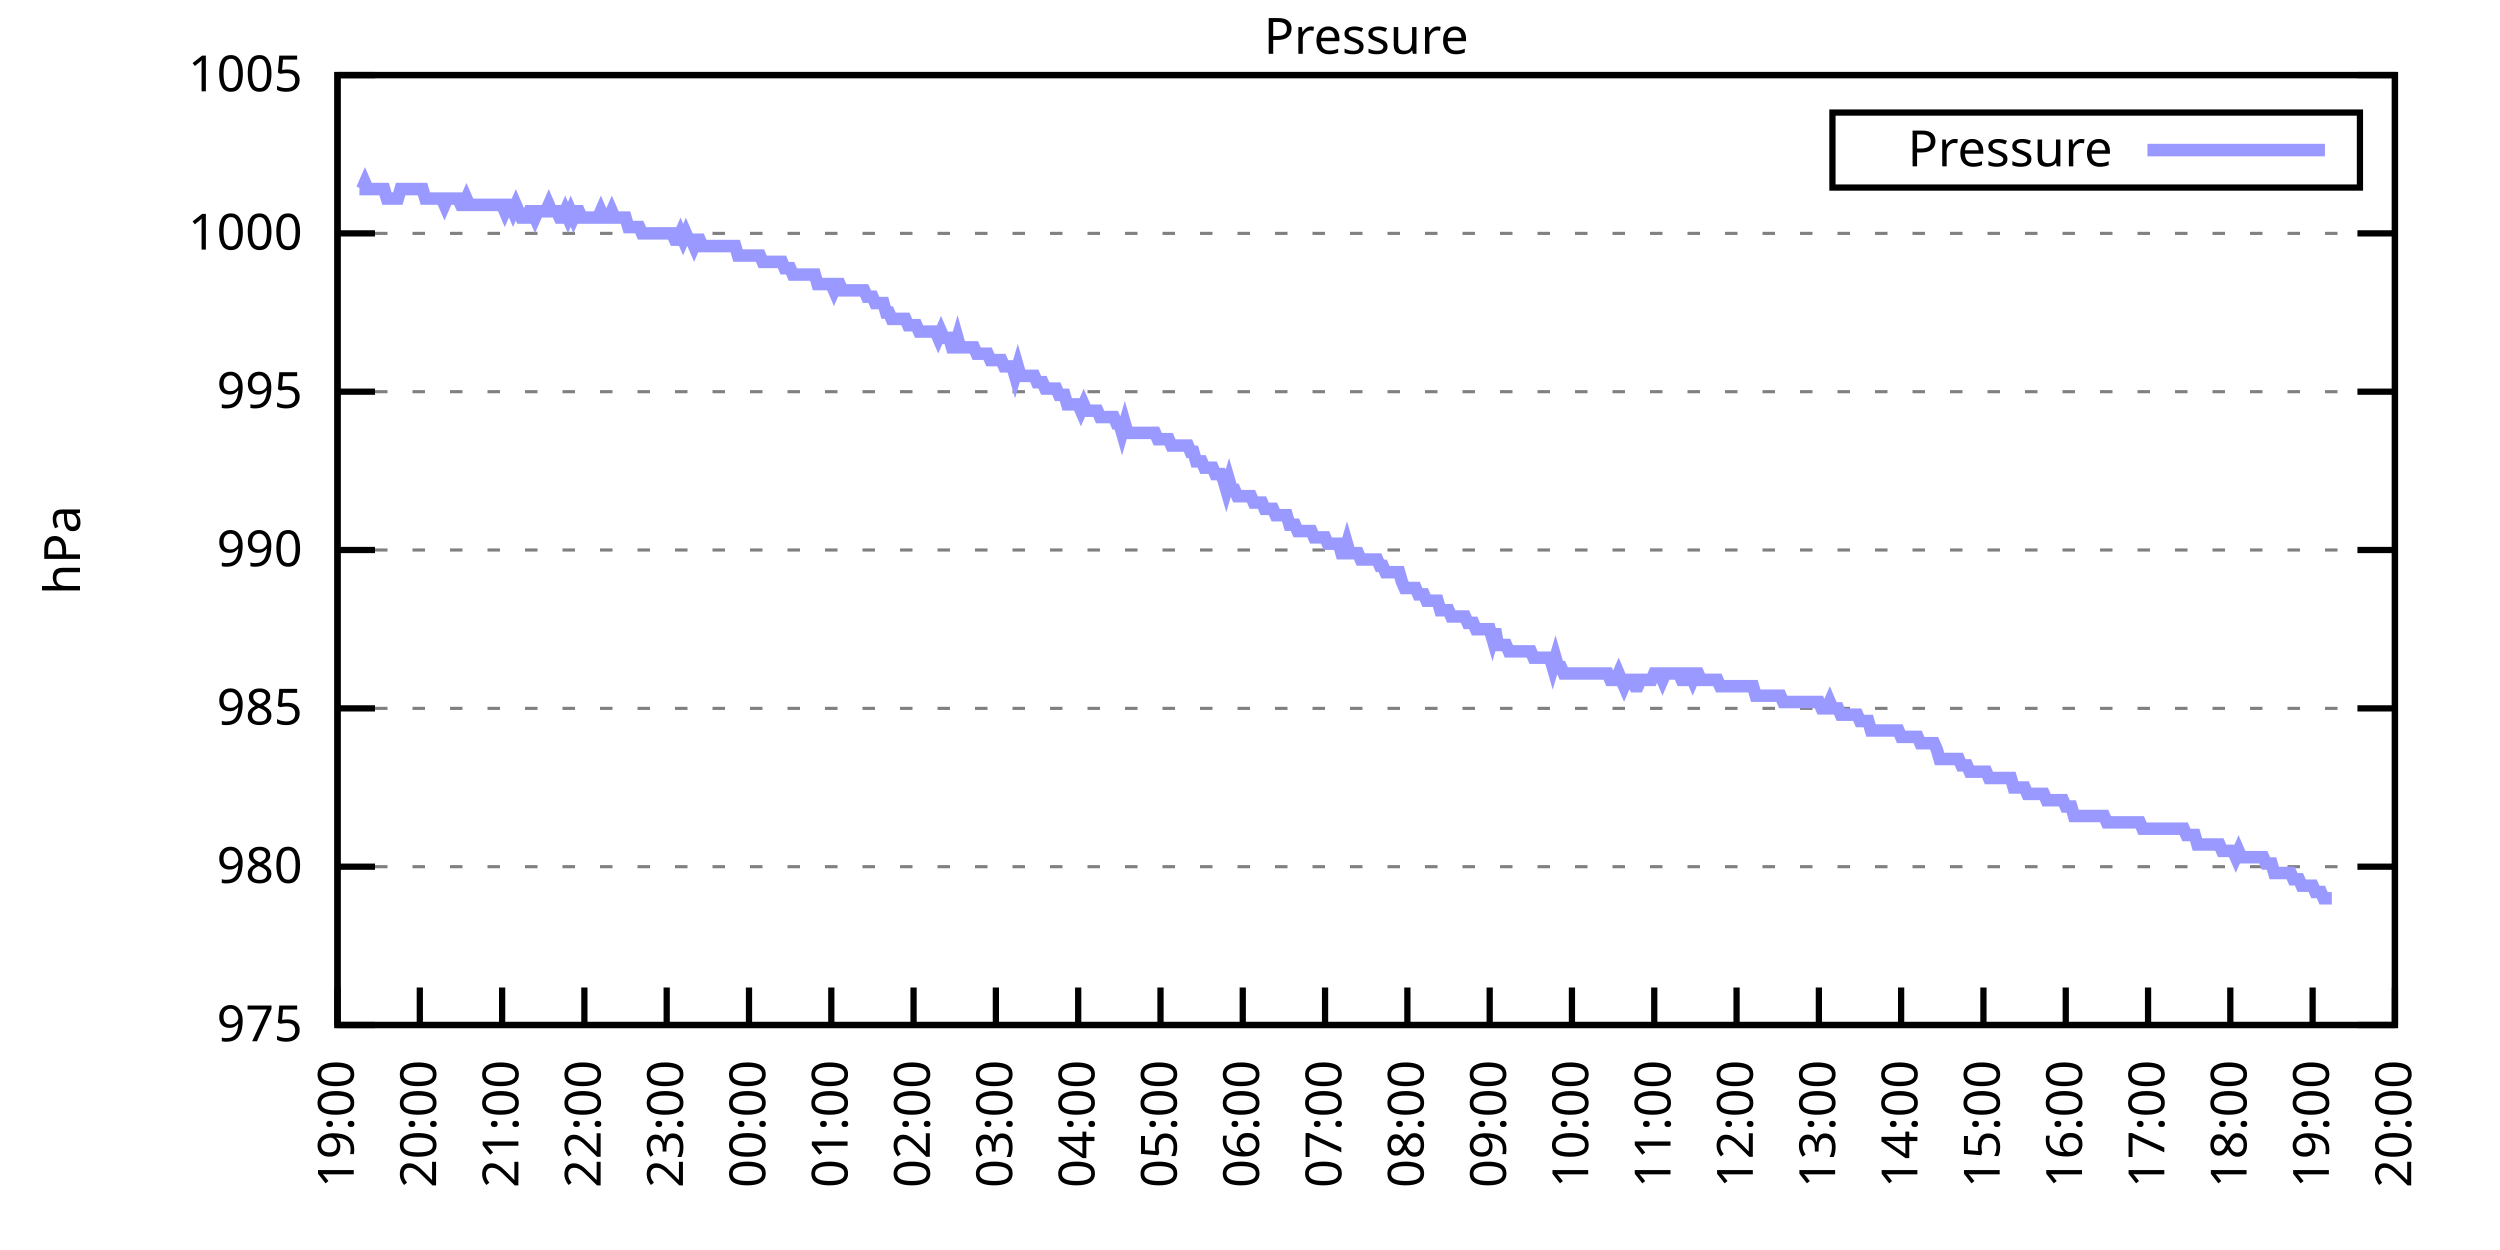
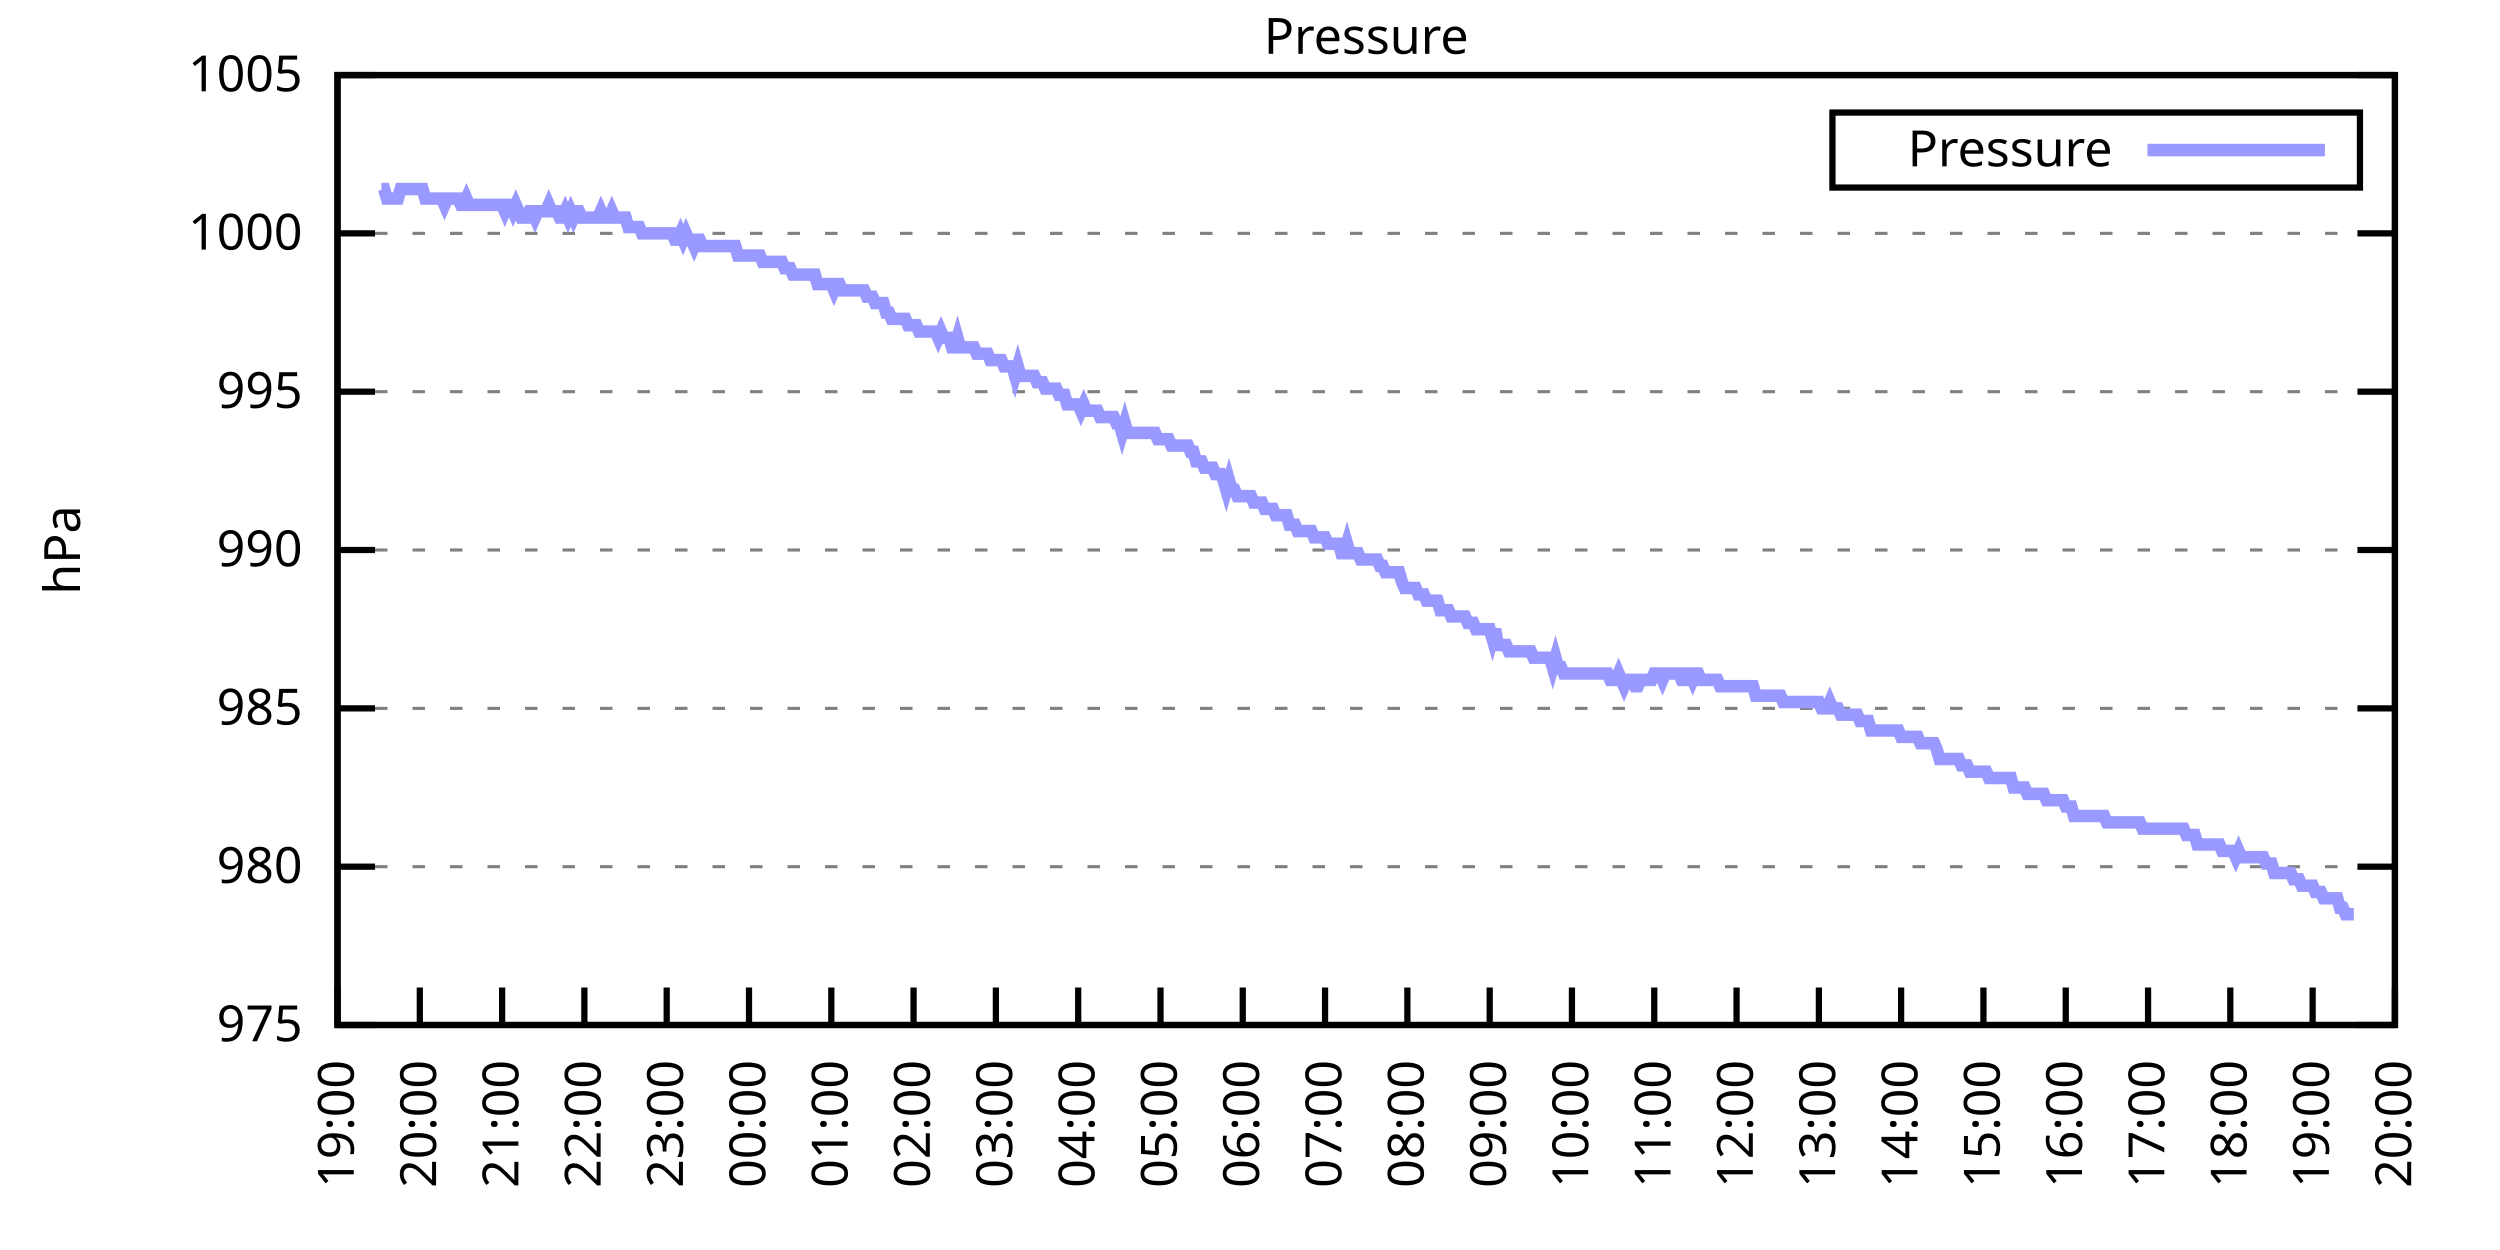
<svg xmlns="http://www.w3.org/2000/svg" xmlns:xlink="http://www.w3.org/1999/xlink" width="400" height="200" viewBox="0 0 400 200">
  <g id="gnuplot_canvas">
    <rect x="0" y="0" width="400" height="200" fill="none" />
    <defs>
      <circle id="gpDot" r="0.5" stroke-width="0.5" stroke="currentColor" />
      <path id="gpPt0" stroke-width="0.333" stroke="currentColor" d="M-1,0 h2 M0,-1 v2" />
      <path id="gpPt1" stroke-width="0.333" stroke="currentColor" d="M-1,-1 L1,1 M1,-1 L-1,1" />
      <path id="gpPt2" stroke-width="0.333" stroke="currentColor" d="M-1,0 L1,0 M0,-1 L0,1 M-1,-1 L1,1 M-1,1 L1,-1" />
      <rect id="gpPt3" stroke-width="0.333" stroke="currentColor" x="-1" y="-1" width="2" height="2" />
      <rect id="gpPt4" stroke-width="0.333" stroke="currentColor" fill="currentColor" x="-1" y="-1" width="2" height="2" />
      <circle id="gpPt5" stroke-width="0.333" stroke="currentColor" cx="0" cy="0" r="1" />
      <use xlink:href="#gpPt5" id="gpPt6" fill="currentColor" stroke="none" />
      <path id="gpPt7" stroke-width="0.333" stroke="currentColor" d="M0,-1.33 L-1.33,0.67 L1.33,0.67 z" />
      <use xlink:href="#gpPt7" id="gpPt8" fill="currentColor" stroke="none" />
      <use xlink:href="#gpPt7" id="gpPt9" stroke="currentColor" transform="rotate(180)" />
      <use xlink:href="#gpPt9" id="gpPt10" fill="currentColor" stroke="none" />
      <use xlink:href="#gpPt3" id="gpPt11" stroke="currentColor" transform="rotate(45)" />
      <use xlink:href="#gpPt11" id="gpPt12" fill="currentColor" stroke="none" />
      <path id="gpPt13" stroke-width="0.333" stroke="currentColor" d="M0,1.330 L1.265,0.411 L0.782,-1.067 L-0.782,-1.076 L-1.265,0.411 z" />
      <use xlink:href="#gpPt13" id="gpPt14" fill="currentColor" stroke="none" />
      <filter id="textbox" filterUnits="objectBoundingBox" x="0" y="0" height="1" width="1">
        <feFlood flood-color="white" flood-opacity="1" result="bgnd" />
        <feComposite in="SourceGraphic" in2="bgnd" operator="atop" />
      </filter>
      <filter id="greybox" filterUnits="objectBoundingBox" x="0" y="0" height="1" width="1">
        <feFlood flood-color="lightgrey" flood-opacity="1" result="grey" />
        <feComposite in="SourceGraphic" in2="grey" operator="atop" />
      </filter>
    </defs>
    <g fill="none" color="white" stroke="currentColor" stroke-width="1.00" stroke-linecap="butt" stroke-linejoin="miter">
</g>
    <g fill="none" color="black" stroke="currentColor" stroke-width="1.00" stroke-linecap="butt" stroke-linejoin="miter">
      <g stroke="none" shape-rendering="crispEdges">
        <polygon fill="rgb(255, 255, 255)" points="54.00,164.00 383.18,164.00 383.18,12.02 54.00,12.02 " />
      </g>
    </g>
    <g fill="none" color="black" stroke="currentColor" stroke-width="1.00" stroke-linecap="butt" stroke-linejoin="miter">
</g>
    <g fill="none" color="black" stroke="black" stroke-width="0.50" stroke-linecap="butt" stroke-linejoin="miter">
</g>
    <g fill="none" color="gray" stroke="currentColor" stroke-width="0.50" stroke-linecap="butt" stroke-linejoin="miter">
      <path stroke="gray" stroke-dasharray="2,4" class="gridline" d="M54.00,164.00 L383.19,164.00  " />
    </g>
    <g fill="none" color="gray" stroke="gray" stroke-width="1.00" stroke-linecap="butt" stroke-linejoin="miter">
</g>
    <g fill="none" color="black" stroke="currentColor" stroke-width="1.00" stroke-linecap="butt" stroke-linejoin="miter">
      <path stroke="black" d="M54.00,164.00 L60.00,164.00 M383.19,164.00 L377.19,164.00  " />
      <g transform="translate(48.40,166.60)" stroke="none" fill="black" font-family="Sans" font-size="8.00" text-anchor="end">
        <text>
          <tspan font-family="Sans"> 975</tspan>
        </text>
      </g>
    </g>
    <g fill="none" color="black" stroke="currentColor" stroke-width="1.00" stroke-linecap="butt" stroke-linejoin="miter">
</g>
    <g fill="none" color="black" stroke="black" stroke-width="0.50" stroke-linecap="butt" stroke-linejoin="miter">
</g>
    <g fill="none" color="gray" stroke="currentColor" stroke-width="0.50" stroke-linecap="butt" stroke-linejoin="miter">
      <path stroke="gray" stroke-dasharray="2,4" class="gridline" d="M54.00,138.67 L383.19,138.67  " />
    </g>
    <g fill="none" color="gray" stroke="gray" stroke-width="1.00" stroke-linecap="butt" stroke-linejoin="miter">
</g>
    <g fill="none" color="black" stroke="currentColor" stroke-width="1.00" stroke-linecap="butt" stroke-linejoin="miter">
      <path stroke="black" d="M54.00,138.67 L60.00,138.67 M383.19,138.67 L377.19,138.67  " />
      <g transform="translate(48.40,141.27)" stroke="none" fill="black" font-family="Sans" font-size="8.00" text-anchor="end">
        <text>
          <tspan font-family="Sans"> 980</tspan>
        </text>
      </g>
    </g>
    <g fill="none" color="black" stroke="currentColor" stroke-width="1.00" stroke-linecap="butt" stroke-linejoin="miter">
</g>
    <g fill="none" color="black" stroke="black" stroke-width="0.50" stroke-linecap="butt" stroke-linejoin="miter">
</g>
    <g fill="none" color="gray" stroke="currentColor" stroke-width="0.50" stroke-linecap="butt" stroke-linejoin="miter">
      <path stroke="gray" stroke-dasharray="2,4" class="gridline" d="M54.00,113.34 L383.19,113.34  " />
    </g>
    <g fill="none" color="gray" stroke="gray" stroke-width="1.00" stroke-linecap="butt" stroke-linejoin="miter">
</g>
    <g fill="none" color="black" stroke="currentColor" stroke-width="1.00" stroke-linecap="butt" stroke-linejoin="miter">
      <path stroke="black" d="M54.00,113.34 L60.00,113.34 M383.19,113.34 L377.19,113.34  " />
      <g transform="translate(48.40,115.94)" stroke="none" fill="black" font-family="Sans" font-size="8.00" text-anchor="end">
        <text>
          <tspan font-family="Sans"> 985</tspan>
        </text>
      </g>
    </g>
    <g fill="none" color="black" stroke="currentColor" stroke-width="1.00" stroke-linecap="butt" stroke-linejoin="miter">
</g>
    <g fill="none" color="black" stroke="black" stroke-width="0.50" stroke-linecap="butt" stroke-linejoin="miter">
</g>
    <g fill="none" color="gray" stroke="currentColor" stroke-width="0.50" stroke-linecap="butt" stroke-linejoin="miter">
      <path stroke="gray" stroke-dasharray="2,4" class="gridline" d="M54.00,88.00 L383.19,88.00  " />
    </g>
    <g fill="none" color="gray" stroke="gray" stroke-width="1.00" stroke-linecap="butt" stroke-linejoin="miter">
</g>
    <g fill="none" color="black" stroke="currentColor" stroke-width="1.00" stroke-linecap="butt" stroke-linejoin="miter">
      <path stroke="black" d="M54.00,88.00 L60.00,88.00 M383.19,88.00 L377.19,88.00  " />
      <g transform="translate(48.40,90.60)" stroke="none" fill="black" font-family="Sans" font-size="8.00" text-anchor="end">
        <text>
          <tspan font-family="Sans"> 990</tspan>
        </text>
      </g>
    </g>
    <g fill="none" color="black" stroke="currentColor" stroke-width="1.00" stroke-linecap="butt" stroke-linejoin="miter">
</g>
    <g fill="none" color="black" stroke="black" stroke-width="0.50" stroke-linecap="butt" stroke-linejoin="miter">
</g>
    <g fill="none" color="gray" stroke="currentColor" stroke-width="0.50" stroke-linecap="butt" stroke-linejoin="miter">
      <path stroke="gray" stroke-dasharray="2,4" class="gridline" d="M54.00,62.67 L383.19,62.67  " />
    </g>
    <g fill="none" color="gray" stroke="gray" stroke-width="1.00" stroke-linecap="butt" stroke-linejoin="miter">
</g>
    <g fill="none" color="black" stroke="currentColor" stroke-width="1.00" stroke-linecap="butt" stroke-linejoin="miter">
      <path stroke="black" d="M54.00,62.67 L60.00,62.67 M383.19,62.67 L377.19,62.67  " />
      <g transform="translate(48.40,65.27)" stroke="none" fill="black" font-family="Sans" font-size="8.00" text-anchor="end">
        <text>
          <tspan font-family="Sans"> 995</tspan>
        </text>
      </g>
    </g>
    <g fill="none" color="black" stroke="currentColor" stroke-width="1.00" stroke-linecap="butt" stroke-linejoin="miter">
</g>
    <g fill="none" color="black" stroke="black" stroke-width="0.50" stroke-linecap="butt" stroke-linejoin="miter">
</g>
    <g fill="none" color="gray" stroke="currentColor" stroke-width="0.50" stroke-linecap="butt" stroke-linejoin="miter">
      <path stroke="gray" stroke-dasharray="2,4" class="gridline" d="M54.00,37.34 L383.19,37.34  " />
    </g>
    <g fill="none" color="gray" stroke="gray" stroke-width="1.00" stroke-linecap="butt" stroke-linejoin="miter">
</g>
    <g fill="none" color="black" stroke="currentColor" stroke-width="1.00" stroke-linecap="butt" stroke-linejoin="miter">
      <path stroke="black" d="M54.00,37.34 L60.00,37.34 M383.19,37.34 L377.19,37.34  " />
      <g transform="translate(48.40,39.94)" stroke="none" fill="black" font-family="Sans" font-size="8.00" text-anchor="end">
        <text>
          <tspan font-family="Sans"> 1000</tspan>
        </text>
      </g>
    </g>
    <g fill="none" color="black" stroke="currentColor" stroke-width="1.00" stroke-linecap="butt" stroke-linejoin="miter">
</g>
    <g fill="none" color="black" stroke="black" stroke-width="0.50" stroke-linecap="butt" stroke-linejoin="miter">
</g>
    <g fill="none" color="gray" stroke="currentColor" stroke-width="0.50" stroke-linecap="butt" stroke-linejoin="miter">
      <path stroke="gray" stroke-dasharray="2,4" class="gridline" d="M54.00,12.01 L383.19,12.01  " />
    </g>
    <g fill="none" color="gray" stroke="gray" stroke-width="1.00" stroke-linecap="butt" stroke-linejoin="miter">
</g>
    <g fill="none" color="black" stroke="currentColor" stroke-width="1.00" stroke-linecap="butt" stroke-linejoin="miter">
      <path stroke="black" d="M54.00,12.01 L60.00,12.01 M383.19,12.01 L377.19,12.01  " />
      <g transform="translate(48.40,14.61)" stroke="none" fill="black" font-family="Sans" font-size="8.00" text-anchor="end">
        <text>
          <tspan font-family="Sans"> 1005</tspan>
        </text>
      </g>
    </g>
    <g fill="none" color="black" stroke="currentColor" stroke-width="1.00" stroke-linecap="butt" stroke-linejoin="miter">
      <path stroke="black" d="M54.00,164.00 L54.00,158.00  " />
      <g transform="translate(56.60,169.60) rotate(270.00)" stroke="none" fill="black" font-family="Sans" font-size="8.00" text-anchor="end">
        <text>
          <tspan font-family="Sans">19:00</tspan>
        </text>
      </g>
    </g>
    <g fill="none" color="black" stroke="currentColor" stroke-width="1.00" stroke-linecap="butt" stroke-linejoin="miter">
      <path stroke="black" d="M67.17,164.00 L67.17,158.00  " />
      <g transform="translate(69.77,169.60) rotate(270.00)" stroke="none" fill="black" font-family="Sans" font-size="8.00" text-anchor="end">
        <text>
          <tspan font-family="Sans">20:00</tspan>
        </text>
      </g>
    </g>
    <g fill="none" color="black" stroke="currentColor" stroke-width="1.00" stroke-linecap="butt" stroke-linejoin="miter">
      <path stroke="black" d="M80.34,164.00 L80.34,158.00  " />
      <g transform="translate(82.94,169.60) rotate(270.00)" stroke="none" fill="black" font-family="Sans" font-size="8.00" text-anchor="end">
        <text>
          <tspan font-family="Sans">21:00</tspan>
        </text>
      </g>
    </g>
    <g fill="none" color="black" stroke="currentColor" stroke-width="1.00" stroke-linecap="butt" stroke-linejoin="miter">
      <path stroke="black" d="M93.50,164.00 L93.50,158.00  " />
      <g transform="translate(96.10,169.60) rotate(270.00)" stroke="none" fill="black" font-family="Sans" font-size="8.00" text-anchor="end">
        <text>
          <tspan font-family="Sans">22:00</tspan>
        </text>
      </g>
    </g>
    <g fill="none" color="black" stroke="currentColor" stroke-width="1.00" stroke-linecap="butt" stroke-linejoin="miter">
      <path stroke="black" d="M106.67,164.00 L106.67,158.00  " />
      <g transform="translate(109.27,169.60) rotate(270.00)" stroke="none" fill="black" font-family="Sans" font-size="8.00" text-anchor="end">
        <text>
          <tspan font-family="Sans">23:00</tspan>
        </text>
      </g>
    </g>
    <g fill="none" color="black" stroke="currentColor" stroke-width="1.00" stroke-linecap="butt" stroke-linejoin="miter">
      <path stroke="black" d="M119.84,164.00 L119.84,158.00  " />
      <g transform="translate(122.44,169.60) rotate(270.00)" stroke="none" fill="black" font-family="Sans" font-size="8.00" text-anchor="end">
        <text>
          <tspan font-family="Sans">00:00</tspan>
        </text>
      </g>
    </g>
    <g fill="none" color="black" stroke="currentColor" stroke-width="1.00" stroke-linecap="butt" stroke-linejoin="miter">
      <path stroke="black" d="M133.01,164.00 L133.01,158.00  " />
      <g transform="translate(135.61,169.60) rotate(270.00)" stroke="none" fill="black" font-family="Sans" font-size="8.00" text-anchor="end">
        <text>
          <tspan font-family="Sans">01:00</tspan>
        </text>
      </g>
    </g>
    <g fill="none" color="black" stroke="currentColor" stroke-width="1.00" stroke-linecap="butt" stroke-linejoin="miter">
      <path stroke="black" d="M146.17,164.00 L146.17,158.00  " />
      <g transform="translate(148.77,169.60) rotate(270.00)" stroke="none" fill="black" font-family="Sans" font-size="8.00" text-anchor="end">
        <text>
          <tspan font-family="Sans">02:00</tspan>
        </text>
      </g>
    </g>
    <g fill="none" color="black" stroke="currentColor" stroke-width="1.00" stroke-linecap="butt" stroke-linejoin="miter">
      <path stroke="black" d="M159.34,164.00 L159.34,158.00  " />
      <g transform="translate(161.94,169.60) rotate(270.00)" stroke="none" fill="black" font-family="Sans" font-size="8.00" text-anchor="end">
        <text>
          <tspan font-family="Sans">03:00</tspan>
        </text>
      </g>
    </g>
    <g fill="none" color="black" stroke="currentColor" stroke-width="1.00" stroke-linecap="butt" stroke-linejoin="miter">
      <path stroke="black" d="M172.51,164.00 L172.51,158.00  " />
      <g transform="translate(175.11,169.60) rotate(270.00)" stroke="none" fill="black" font-family="Sans" font-size="8.00" text-anchor="end">
        <text>
          <tspan font-family="Sans">04:00</tspan>
        </text>
      </g>
    </g>
    <g fill="none" color="black" stroke="currentColor" stroke-width="1.00" stroke-linecap="butt" stroke-linejoin="miter">
      <path stroke="black" d="M185.68,164.00 L185.68,158.00  " />
      <g transform="translate(188.28,169.60) rotate(270.00)" stroke="none" fill="black" font-family="Sans" font-size="8.00" text-anchor="end">
        <text>
          <tspan font-family="Sans">05:00</tspan>
        </text>
      </g>
    </g>
    <g fill="none" color="black" stroke="currentColor" stroke-width="1.00" stroke-linecap="butt" stroke-linejoin="miter">
      <path stroke="black" d="M198.84,164.00 L198.84,158.00  " />
      <g transform="translate(201.44,169.60) rotate(270.00)" stroke="none" fill="black" font-family="Sans" font-size="8.00" text-anchor="end">
        <text>
          <tspan font-family="Sans">06:00</tspan>
        </text>
      </g>
    </g>
    <g fill="none" color="black" stroke="currentColor" stroke-width="1.00" stroke-linecap="butt" stroke-linejoin="miter">
      <path stroke="black" d="M212.01,164.00 L212.01,158.00  " />
      <g transform="translate(214.61,169.60) rotate(270.00)" stroke="none" fill="black" font-family="Sans" font-size="8.00" text-anchor="end">
        <text>
          <tspan font-family="Sans">07:00</tspan>
        </text>
      </g>
    </g>
    <g fill="none" color="black" stroke="currentColor" stroke-width="1.00" stroke-linecap="butt" stroke-linejoin="miter">
      <path stroke="black" d="M225.18,164.00 L225.18,158.00  " />
      <g transform="translate(227.78,169.60) rotate(270.00)" stroke="none" fill="black" font-family="Sans" font-size="8.00" text-anchor="end">
        <text>
          <tspan font-family="Sans">08:00</tspan>
        </text>
      </g>
    </g>
    <g fill="none" color="black" stroke="currentColor" stroke-width="1.00" stroke-linecap="butt" stroke-linejoin="miter">
      <path stroke="black" d="M238.35,164.00 L238.35,158.00  " />
      <g transform="translate(240.95,169.60) rotate(270.00)" stroke="none" fill="black" font-family="Sans" font-size="8.00" text-anchor="end">
        <text>
          <tspan font-family="Sans">09:00</tspan>
        </text>
      </g>
    </g>
    <g fill="none" color="black" stroke="currentColor" stroke-width="1.00" stroke-linecap="butt" stroke-linejoin="miter">
      <path stroke="black" d="M251.51,164.00 L251.51,158.00  " />
      <g transform="translate(254.11,169.60) rotate(270.00)" stroke="none" fill="black" font-family="Sans" font-size="8.00" text-anchor="end">
        <text>
          <tspan font-family="Sans">10:00</tspan>
        </text>
      </g>
    </g>
    <g fill="none" color="black" stroke="currentColor" stroke-width="1.00" stroke-linecap="butt" stroke-linejoin="miter">
      <path stroke="black" d="M264.68,164.00 L264.68,158.00  " />
      <g transform="translate(267.28,169.60) rotate(270.00)" stroke="none" fill="black" font-family="Sans" font-size="8.00" text-anchor="end">
        <text>
          <tspan font-family="Sans">11:00</tspan>
        </text>
      </g>
    </g>
    <g fill="none" color="black" stroke="currentColor" stroke-width="1.00" stroke-linecap="butt" stroke-linejoin="miter">
      <path stroke="black" d="M277.85,164.00 L277.85,158.00  " />
      <g transform="translate(280.45,169.60) rotate(270.00)" stroke="none" fill="black" font-family="Sans" font-size="8.00" text-anchor="end">
        <text>
          <tspan font-family="Sans">12:00</tspan>
        </text>
      </g>
    </g>
    <g fill="none" color="black" stroke="currentColor" stroke-width="1.00" stroke-linecap="butt" stroke-linejoin="miter">
      <path stroke="black" d="M291.02,164.00 L291.02,158.00  " />
      <g transform="translate(293.62,169.60) rotate(270.00)" stroke="none" fill="black" font-family="Sans" font-size="8.00" text-anchor="end">
        <text>
          <tspan font-family="Sans">13:00</tspan>
        </text>
      </g>
    </g>
    <g fill="none" color="black" stroke="currentColor" stroke-width="1.00" stroke-linecap="butt" stroke-linejoin="miter">
      <path stroke="black" d="M304.18,164.00 L304.18,158.00  " />
      <g transform="translate(306.78,169.60) rotate(270.00)" stroke="none" fill="black" font-family="Sans" font-size="8.00" text-anchor="end">
        <text>
          <tspan font-family="Sans">14:00</tspan>
        </text>
      </g>
    </g>
    <g fill="none" color="black" stroke="currentColor" stroke-width="1.00" stroke-linecap="butt" stroke-linejoin="miter">
      <path stroke="black" d="M317.35,164.00 L317.35,158.00  " />
      <g transform="translate(319.95,169.60) rotate(270.00)" stroke="none" fill="black" font-family="Sans" font-size="8.00" text-anchor="end">
        <text>
          <tspan font-family="Sans">15:00</tspan>
        </text>
      </g>
    </g>
    <g fill="none" color="black" stroke="currentColor" stroke-width="1.00" stroke-linecap="butt" stroke-linejoin="miter">
      <path stroke="black" d="M330.52,164.00 L330.52,158.00  " />
      <g transform="translate(333.12,169.60) rotate(270.00)" stroke="none" fill="black" font-family="Sans" font-size="8.00" text-anchor="end">
        <text>
          <tspan font-family="Sans">16:00</tspan>
        </text>
      </g>
    </g>
    <g fill="none" color="black" stroke="currentColor" stroke-width="1.00" stroke-linecap="butt" stroke-linejoin="miter">
      <path stroke="black" d="M343.69,164.00 L343.69,158.00  " />
      <g transform="translate(346.29,169.60) rotate(270.00)" stroke="none" fill="black" font-family="Sans" font-size="8.00" text-anchor="end">
        <text>
          <tspan font-family="Sans">17:00</tspan>
        </text>
      </g>
    </g>
    <g fill="none" color="black" stroke="currentColor" stroke-width="1.00" stroke-linecap="butt" stroke-linejoin="miter">
      <path stroke="black" d="M356.85,164.00 L356.85,158.00  " />
      <g transform="translate(359.45,169.60) rotate(270.00)" stroke="none" fill="black" font-family="Sans" font-size="8.00" text-anchor="end">
        <text>
          <tspan font-family="Sans">18:00</tspan>
        </text>
      </g>
    </g>
    <g fill="none" color="black" stroke="currentColor" stroke-width="1.00" stroke-linecap="butt" stroke-linejoin="miter">
      <path stroke="black" d="M370.02,164.00 L370.02,158.00  " />
      <g transform="translate(372.62,169.60) rotate(270.00)" stroke="none" fill="black" font-family="Sans" font-size="8.00" text-anchor="end">
        <text>
          <tspan font-family="Sans">19:00</tspan>
        </text>
      </g>
    </g>
    <g fill="none" color="black" stroke="currentColor" stroke-width="1.00" stroke-linecap="butt" stroke-linejoin="miter">
      <path stroke="black" d="M383.19,164.00 L383.19,158.00  " />
      <g transform="translate(385.79,169.60) rotate(270.00)" stroke="none" fill="black" font-family="Sans" font-size="8.00" text-anchor="end">
        <text>
          <tspan font-family="Sans">20:00</tspan>
        </text>
      </g>
    </g>
    <g fill="none" color="black" stroke="currentColor" stroke-width="1.00" stroke-linecap="butt" stroke-linejoin="miter">
</g>
    <g fill="none" color="black" stroke="currentColor" stroke-width="1.00" stroke-linecap="butt" stroke-linejoin="miter">
      <path stroke="black" d="M54.00,12.01 L54.00,164.00 L383.19,164.00 L383.19,12.01 L54.00,12.01 Z  " />
    </g>
    <g fill="none" color="black" stroke="currentColor" stroke-width="1.00" stroke-linecap="butt" stroke-linejoin="miter">
</g>
    <g fill="none" color="black" stroke="currentColor" stroke-width="1.00" stroke-linecap="butt" stroke-linejoin="miter">
      <path stroke="black" d="M293.19,30.01 L293.19,18.01 L377.59,18.01 L377.59,30.01 L293.19,30.01 Z  " />
    </g>
    <g id="Pressure_plot_1">
      <g fill="none" color="white" stroke="black" stroke-width="2.00" stroke-linecap="butt" stroke-linejoin="miter">
</g>
      <g fill="none" color="black" stroke="currentColor" stroke-width="2.00" stroke-linecap="butt" stroke-linejoin="miter">
        <g transform="translate(337.99,26.61)" stroke="none" fill="black" font-family="Sans" font-size="8.00" text-anchor="end">
          <text>
            <tspan font-family="Sans">Pressure</tspan>
          </text>
        </g>
      </g>
      <g fill="none" color="black" stroke="currentColor" stroke-width="2.00" stroke-linecap="butt" stroke-linejoin="miter">
-         <path stroke="rgb(153, 153, 255)" d="M343.59,24.01 L371.99,24.01 M57.51,30.25 L57.95,30.25 L58.39,29.24 L58.83,30.25 L59.27,30.25 L59.71,30.25   L60.14,30.25 L60.58,30.25 L61.02,30.25 L61.46,30.25 L61.90,31.77 L62.34,31.77 L62.78,31.77 L63.22,31.77   L63.66,31.77 L64.10,30.25 L64.53,30.25 L64.97,30.25 L65.41,30.25 L65.85,30.25 L66.29,30.25 L66.73,30.25   L67.17,30.25 L67.61,30.25 L68.05,31.77 L68.48,31.77 L68.92,31.77 L69.36,31.77 L69.80,31.77 L70.24,31.77   L70.68,31.77 L71.12,32.78 L71.56,31.77 L72.00,31.77 L72.43,31.77 L72.87,31.77 L73.31,31.77 L73.75,32.78   L74.19,32.78 L74.63,31.77 L75.07,32.78 L75.51,32.78 L75.95,32.78 L76.38,32.78 L76.82,32.78 L77.26,32.78   L77.70,32.78 L78.14,32.78 L78.58,32.78 L79.02,32.78 L79.46,32.78 L79.90,32.78 L80.34,32.78 L80.77,33.80   L81.21,32.78 L81.65,32.78 L82.09,33.80 L82.53,32.78 L82.97,33.80 L83.41,34.81 L83.85,34.81 L84.29,34.81   L84.72,33.80 L85.16,33.80 L85.60,34.81 L86.04,33.80 L86.48,33.80 L86.92,33.80 L87.36,33.80 L87.80,32.78   L88.24,33.80 L88.67,33.80 L89.11,33.80 L89.55,34.81 L89.99,34.81 L90.43,33.80 L90.87,34.81 L91.31,33.80   L91.75,34.81 L92.19,33.80 L92.62,33.80 L93.06,34.81 L93.50,34.81 L93.94,34.81 L94.38,34.81 L94.82,34.81   L95.26,34.81 L95.70,34.81 L96.14,33.80 L96.58,34.81 L97.01,34.81 L97.45,34.81 L97.89,33.80 L98.33,34.81   L98.77,34.81 L99.21,34.81 L99.65,34.81 L100.09,34.81 L100.53,36.33 L100.96,36.33 L101.40,36.33 L101.84,36.33   L102.28,36.33 L102.72,37.34 L103.16,37.34 L103.60,37.34 L104.04,37.34 L104.48,37.34 L104.91,37.34 L105.35,37.34   L105.79,37.34 L106.23,37.34 L106.67,37.34 L107.11,37.34 L107.55,37.34 L107.99,38.35 L108.43,38.35 L108.87,37.34   L109.30,38.35 L109.74,37.34 L110.18,38.35 L110.62,38.35 L111.06,39.37 L111.50,38.35 L111.94,38.35 L112.38,39.37   L112.82,39.37 L113.25,39.37 L113.69,39.37 L114.13,39.37 L114.57,39.37 L115.01,39.37 L115.45,39.37 L115.89,39.37   L116.33,39.37 L116.77,39.37 L117.20,39.37 L117.64,39.37 L118.08,40.89 L118.52,40.89 L118.96,40.89 L119.40,40.89   L119.84,40.89 L120.28,40.89 L120.72,40.89 L121.15,40.89 L121.59,40.89 L122.03,41.90 L122.47,41.90 L122.91,41.90   L123.35,41.90 L123.79,41.90 L124.23,41.90 L124.67,41.90 L125.11,41.90 L125.54,42.91 L125.98,42.91 L126.42,42.91   L126.86,43.93 L127.30,43.93 L127.74,43.93 L128.18,43.93 L128.62,43.93 L129.06,43.93 L129.49,43.93 L129.93,43.93   L130.37,43.93 L130.81,45.45 L131.25,45.45 L131.69,45.45 L132.13,45.45 L132.57,45.45 L133.01,45.45 L133.44,46.46   L133.88,45.45 L134.32,45.45 L134.76,46.46 L135.20,46.46 L135.64,46.46 L136.08,46.46 L136.52,46.46 L136.96,46.46   L137.39,46.46 L137.83,46.46 L138.27,46.46 L138.71,47.47 L139.15,47.47 L139.59,47.47 L140.03,48.49 L140.47,48.49   L140.91,48.49 L141.35,48.49 L141.78,50.01 L142.22,50.01 L142.66,51.02 L143.10,51.02 L143.54,51.02 L143.98,51.02   L144.42,51.02 L144.86,51.02 L145.30,52.03 L145.73,52.03 L146.17,52.03 L146.61,52.03 L147.05,53.05 L147.49,53.05   L147.93,53.05 L148.37,53.05 L148.81,53.05 L149.25,53.05 L149.68,53.05 L150.12,54.06 L150.56,53.05 L151.00,54.06   L151.44,54.06 L151.88,54.06 L152.32,55.58 L152.76,55.58 L153.20,54.06 L153.63,55.58 L154.07,55.58 L154.51,55.58   L154.95,55.58 L155.39,55.58 L155.83,55.58 L156.27,56.59 L156.71,56.59 L157.15,56.59 L157.59,56.59 L158.02,56.59   L158.46,57.61 L158.90,57.61 L159.34,57.61 L159.78,57.61 L160.22,57.61 L160.66,58.62 L161.10,58.62 L161.54,58.62   L161.97,58.62 L162.41,60.14 L162.85,58.62 L163.29,60.14 L163.73,60.14 L164.17,60.14 L164.61,60.14 L165.05,60.14   L165.49,60.14 L165.92,61.15 L166.36,61.15 L166.80,61.15 L167.24,62.17 L167.68,62.17 L168.12,62.17 L168.56,62.17   L169.00,62.17 L169.44,63.18 L169.87,63.18 L170.31,63.18 L170.75,64.70 L171.19,64.70 L171.63,64.70 L172.07,64.70   L172.51,64.70 L172.95,65.71 L173.39,64.70 L173.83,65.71 L174.26,65.71 L174.70,65.71 L175.14,65.71 L175.58,65.71   L176.02,66.73 L176.46,66.73 L176.90,66.73 L177.34,66.73 L177.78,66.73 L178.21,66.73 L178.65,67.74 L179.09,67.74   L179.53,69.26 L179.97,67.74 L180.41,69.26 L180.85,69.26 L181.29,69.26 L181.73,69.26 L182.16,69.26 L182.60,69.26   L183.04,69.26 L183.48,69.26 L183.92,69.26 L184.36,69.26 L184.80,69.26 L185.24,70.27 L185.68,70.27 L186.11,70.27   L186.55,70.27 L186.99,70.27 L187.43,71.29 L187.87,71.29 L188.31,71.29 L188.75,71.29 L189.19,71.29 L189.63,71.29   L190.07,71.29 L190.50,72.30 L190.94,72.30 L191.38,73.82 L191.82,73.82 L192.26,73.82 L192.70,74.83 L193.14,74.83   L193.58,74.83 L194.02,74.83 L194.45,75.85 L194.89,75.85 L195.33,75.85 L195.77,76.86 L196.21,78.38 L196.65,76.86   L197.09,78.38 L197.53,78.38 L197.97,79.39 L198.40,79.39 L198.84,79.39 L199.28,79.39 L199.72,79.39 L200.16,79.39   L200.60,80.41 L201.04,80.41 L201.48,80.41 L201.92,80.41 L202.35,81.42 L202.79,81.42 L203.23,81.42 L203.67,81.42   L204.11,82.43 L204.55,82.43 L204.99,82.43 L205.43,82.43 L205.87,82.43 L206.31,83.95 L206.74,83.95 L207.18,83.95   L207.62,84.97 L208.06,84.97 L208.50,84.97 L208.94,84.97 L209.38,84.97 L209.82,84.97 L210.26,85.98 L210.69,85.98   L211.13,85.98 L211.57,85.98 L212.01,85.98 L212.45,86.99 L212.89,86.99 L213.33,86.99 L213.77,86.99 L214.21,86.99   L214.64,88.51 L215.08,88.51 L215.52,86.99 L215.96,88.51 L216.40,88.51 L216.84,88.51 L217.28,88.51 L217.72,89.52   L218.16,89.52 L218.60,89.52 L219.03,89.52 L219.47,89.52 L219.91,89.52 L220.35,89.52 L220.79,90.54 L221.23,90.54   L221.67,91.55 L222.11,91.55 L222.55,91.55 L222.98,91.55 L223.42,91.55 L223.86,91.55 L224.30,93.07 L224.74,94.08   L225.18,94.08 L225.62,94.08 L226.06,94.08 L226.50,94.08 L226.93,95.10 L227.37,95.10 L227.81,95.10 L228.25,96.11   L228.69,96.11 L229.13,96.11 L229.57,96.11 L230.01,96.11 L230.45,97.63 L230.88,97.63 L231.32,97.63 L231.76,97.63   L232.20,98.64 L232.64,98.64 L233.08,98.64 L233.52,98.64 L233.96,98.64 L234.40,98.64 L234.84,99.66 L235.27,99.66   L235.71,99.66 L236.15,100.67 L236.59,100.67 L237.03,100.67 L237.47,100.67 L237.91,100.67 L238.35,100.67 L238.79,102.19   L239.22,100.67 L239.66,103.20 L240.10,103.20 L240.54,103.20 L240.98,103.20 L241.42,104.22 L241.86,104.22 L242.30,104.22   L242.74,104.22 L243.17,104.22 L243.61,104.22 L244.05,104.22 L244.49,104.22 L244.93,104.22 L245.37,105.23 L245.81,105.23   L246.25,105.23 L246.69,105.23 L247.12,105.23 L247.56,105.23 L248.00,105.23 L248.44,106.75 L248.88,105.23 L249.32,106.75   L249.76,106.75 L250.20,107.76 L250.64,107.76 L251.08,107.76 L251.51,107.76 L251.95,107.76 L252.39,107.76 L252.83,107.76   L253.27,107.76 L253.71,107.76 L254.15,107.76 L254.59,107.76 L255.03,107.76 L255.46,107.76 L255.90,107.76 L256.34,107.76   L256.78,107.76 L257.22,107.76 L257.66,108.78 L258.10,108.78 L258.54,108.78 L258.98,107.76 L259.41,108.78 L259.85,109.79   L260.29,108.78 L260.73,108.78 L261.17,108.78 L261.61,109.79 L262.05,109.79 L262.49,108.78 L262.93,108.78 L263.36,108.78   L263.80,108.78 L264.24,108.78 L264.68,107.76 L265.12,107.76 L265.56,107.76 L266.00,108.78 L266.44,107.76 L266.88,107.76   L267.32,107.76 L267.75,107.76 L268.19,107.76 L268.63,107.76 L269.07,108.78 L269.51,108.78 L269.95,107.76 L270.39,107.76   L270.83,108.78 L271.27,107.76 L271.70,107.76 L272.14,108.78 L272.58,108.78 L273.02,108.78 L273.46,108.78 L273.90,108.78   L274.34,108.78 L274.78,108.78 L275.22,109.79 L275.65,109.79 L276.09,109.79 L276.53,109.79 L276.97,109.79 L277.41,109.79   L277.85,109.79 L278.29,109.79 L278.73,109.79 L279.17,109.79 L279.60,109.79 L280.04,109.79 L280.48,109.79 L280.92,111.31   L281.36,111.31 L281.80,111.31 L282.24,111.31 L282.68,111.31 L283.12,111.31 L283.56,111.31 L283.99,111.31 L284.43,111.31   L284.87,111.31 L285.31,112.32 L285.75,112.32 L286.19,112.32 L286.63,112.32 L287.07,112.32 L287.51,112.32 L287.94,112.32   L288.38,112.32 L288.82,112.32 L289.26,112.32 L289.70,112.32 L290.14,112.32 L290.58,112.32 L291.02,112.32 L291.46,113.34   L291.89,113.34 L292.33,113.34 L292.77,112.32 L293.21,113.34 L293.65,113.34 L294.09,113.34 L294.53,114.35 L294.97,114.35   L295.41,114.35 L295.84,114.35 L296.28,114.35 L296.72,114.35 L297.16,114.35 L297.60,115.36 L298.04,115.36 L298.48,115.36   L298.92,115.36 L299.36,116.88 L299.80,116.88 L300.23,116.88 L300.67,116.88 L301.11,116.88 L301.55,116.88 L301.99,116.88   L302.43,116.88 L302.87,116.88 L303.31,116.88 L303.75,116.88 L304.18,117.90 L304.62,117.90 L305.06,117.90 L305.50,117.90   L305.94,117.90 L306.38,117.90 L306.82,117.90 L307.26,118.91 L307.70,118.91 L308.13,118.91 L308.57,118.91 L309.01,118.91   L309.45,118.91 L309.89,119.92 L310.33,121.44 L310.77,121.44 L311.21,121.44 L311.65,121.44 L312.08,121.44 L312.52,121.44   L312.96,121.44 L313.40,121.44 L313.84,122.46 L314.28,122.46 L314.72,122.46 L315.16,123.47 L315.60,123.47 L316.04,123.47   L316.47,123.47 L316.91,123.47 L317.35,123.47 L317.79,123.47 L318.23,124.48 L318.67,124.48 L319.11,124.48 L319.55,124.48   L319.99,124.48 L320.42,124.48 L320.86,124.48 L321.30,124.48 L321.74,124.48 L322.18,126.00 L322.62,126.00 L323.06,126.00   L323.50,126.00 L323.94,126.00 L324.37,127.02 L324.81,127.02 L325.25,127.02 L325.69,127.02 L326.13,127.02 L326.57,127.02   L327.01,127.02 L327.45,128.03 L327.89,128.03 L328.33,128.03 L328.76,128.03 L329.20,128.03 L329.64,128.03 L330.08,128.03   L330.52,129.04 L330.96,129.04 L331.40,129.04 L331.84,130.56 L332.28,130.56 L332.71,130.56 L333.15,130.56 L333.59,130.56   L334.03,130.56 L334.47,130.56 L334.91,130.56 L335.35,130.56 L335.79,130.56 L336.23,130.56 L336.66,130.56 L337.10,131.58   L337.54,131.58 L337.98,131.58 L338.42,131.58 L338.86,131.58 L339.30,131.58 L339.74,131.58 L340.18,131.58 L340.61,131.58   L341.05,131.58 L341.49,131.58 L341.93,131.58 L342.37,131.58 L342.81,132.59 L343.25,132.59 L343.69,132.59 L344.13,132.59   L344.57,132.59 L345.00,132.59 L345.44,132.59 L345.88,132.59 L346.32,132.59 L346.76,132.59 L347.20,132.59 L347.64,132.59   L348.08,132.59 L348.52,132.59 L348.95,132.59 L349.39,132.59 L349.83,133.60 L350.27,133.60 L350.71,133.60 L351.15,133.60   L351.59,135.12 L352.03,135.12 L352.47,135.12 L352.90,135.12 L353.34,135.12 L353.78,135.12 L354.22,135.12 L354.66,135.12   L355.10,135.12 L355.54,136.14 L355.98,136.14 L356.42,136.14 L356.85,136.14 L357.29,136.14 L357.73,137.15 L358.17,136.14   L358.61,137.15 L359.05,137.15 L359.49,137.15 L359.93,137.15 L360.37,137.15 L360.81,137.15 L361.24,137.15 L361.68,137.15   L362.12,137.15 L362.56,138.16 L363.00,138.16 L363.44,138.16 L363.88,139.68 L364.32,139.68 L364.76,139.68 L365.19,139.68   L365.63,139.68 L366.07,139.68 L366.51,139.68 L366.95,140.69 L367.39,140.69 L367.83,140.69 L368.27,141.71 L368.71,141.71   L369.14,141.71 L369.58,141.71 L370.02,141.71 L370.46,142.72 L370.90,142.72 L371.34,142.72 L371.78,143.73 L372.22,143.73   L372.66,143.73 L373.09,143.73  " />
+         <path stroke="rgb(153, 153, 255)" d="M343.59,24.01 L371.99,24.01 M61.02,30.25 L61.46,30.25 L61.90,31.77 L62.34,31.77 L62.78,31.77 L63.22,31.77   L63.66,31.77 L64.10,30.25 L64.53,30.25 L64.97,30.25 L65.41,30.25 L65.85,30.25 L66.29,30.25 L66.73,30.25   L67.17,30.25 L67.61,30.25 L68.05,31.77 L68.48,31.77 L68.92,31.77 L69.36,31.77 L69.80,31.77 L70.24,31.77   L70.68,31.77 L71.12,32.78 L71.56,31.77 L72.00,31.77 L72.43,31.77 L72.87,31.77 L73.31,31.77 L73.75,32.78   L74.19,32.78 L74.63,31.77 L75.07,32.78 L75.51,32.78 L75.95,32.78 L76.38,32.78 L76.82,32.78 L77.26,32.78   L77.70,32.78 L78.14,32.78 L78.58,32.78 L79.02,32.78 L79.46,32.78 L79.90,32.78 L80.34,32.78 L80.77,33.80   L81.21,32.78 L81.65,32.78 L82.09,33.80 L82.53,32.78 L82.97,33.80 L83.41,34.81 L83.85,34.81 L84.29,34.81   L84.72,33.80 L85.16,33.80 L85.60,34.81 L86.04,33.80 L86.48,33.80 L86.92,33.80 L87.36,33.80 L87.80,32.78   L88.24,33.80 L88.67,33.80 L89.11,33.80 L89.55,34.81 L89.99,34.81 L90.43,33.80 L90.87,34.81 L91.31,33.80   L91.75,34.81 L92.19,33.80 L92.62,33.80 L93.06,34.81 L93.50,34.81 L93.94,34.81 L94.38,34.81 L94.82,34.81   L95.26,34.81 L95.70,34.81 L96.14,33.80 L96.58,34.81 L97.01,34.81 L97.45,34.81 L97.89,33.80 L98.33,34.81   L98.77,34.81 L99.21,34.81 L99.65,34.81 L100.09,34.81 L100.53,36.33 L100.96,36.33 L101.40,36.33 L101.84,36.33   L102.28,36.33 L102.72,37.34 L103.16,37.34 L103.60,37.34 L104.04,37.34 L104.48,37.34 L104.91,37.34 L105.35,37.34   L105.79,37.34 L106.23,37.34 L106.67,37.34 L107.11,37.34 L107.55,37.34 L107.99,38.35 L108.43,38.35 L108.87,37.34   L109.30,38.35 L109.74,37.34 L110.18,38.35 L110.62,38.35 L111.06,39.37 L111.50,38.35 L111.94,38.35 L112.38,39.37   L112.82,39.37 L113.25,39.37 L113.69,39.37 L114.13,39.37 L114.57,39.37 L115.01,39.37 L115.45,39.37 L115.89,39.37   L116.33,39.37 L116.77,39.37 L117.20,39.37 L117.64,39.37 L118.08,40.89 L118.52,40.89 L118.96,40.89 L119.40,40.89   L119.84,40.89 L120.28,40.89 L120.72,40.89 L121.15,40.89 L121.59,40.89 L122.03,41.90 L122.47,41.90 L122.91,41.90   L123.35,41.90 L123.79,41.90 L124.23,41.90 L124.67,41.90 L125.11,41.90 L125.54,42.91 L125.98,42.91 L126.42,42.91   L126.86,43.93 L127.30,43.93 L127.74,43.93 L128.18,43.93 L128.62,43.93 L129.06,43.93 L129.49,43.93 L129.93,43.93   L130.37,43.93 L130.81,45.45 L131.25,45.45 L131.69,45.45 L132.13,45.45 L132.57,45.45 L133.01,45.45 L133.44,46.46   L133.88,45.45 L134.32,45.45 L134.76,46.46 L135.20,46.46 L135.64,46.46 L136.08,46.46 L136.52,46.46 L136.96,46.46   L137.39,46.46 L137.83,46.46 L138.27,46.46 L138.71,47.47 L139.15,47.47 L139.59,47.47 L140.03,48.49 L140.47,48.49   L140.91,48.49 L141.35,48.49 L141.78,50.01 L142.22,50.01 L142.66,51.02 L143.10,51.02 L143.54,51.02 L143.98,51.02   L144.42,51.02 L144.86,51.02 L145.30,52.03 L145.73,52.03 L146.17,52.03 L146.61,52.03 L147.05,53.05 L147.49,53.05   L147.93,53.05 L148.37,53.05 L148.81,53.05 L149.25,53.05 L149.68,53.05 L150.12,54.06 L150.56,53.05 L151.00,54.06   L151.44,54.06 L151.88,54.06 L152.32,55.58 L152.76,55.58 L153.20,54.06 L153.63,55.58 L154.07,55.58 L154.51,55.58   L154.95,55.58 L155.39,55.58 L155.83,55.58 L156.27,56.59 L156.71,56.59 L157.15,56.59 L157.59,56.59 L158.02,56.59   L158.46,57.61 L158.90,57.61 L159.34,57.61 L159.78,57.61 L160.22,57.61 L160.66,58.62 L161.10,58.62 L161.54,58.62   L161.97,58.62 L162.41,60.14 L162.85,58.62 L163.29,60.14 L163.73,60.14 L164.17,60.14 L164.61,60.14 L165.05,60.14   L165.49,60.14 L165.92,61.15 L166.36,61.15 L166.80,61.15 L167.24,62.17 L167.68,62.17 L168.12,62.17 L168.56,62.17   L169.00,62.17 L169.44,63.18 L169.87,63.18 L170.31,63.18 L170.75,64.70 L171.19,64.70 L171.63,64.70 L172.07,64.70   L172.51,64.70 L172.95,65.71 L173.39,64.70 L173.83,65.71 L174.26,65.71 L174.70,65.71 L175.14,65.71 L175.58,65.71   L176.02,66.73 L176.46,66.73 L176.90,66.73 L177.34,66.73 L177.78,66.73 L178.21,66.73 L178.65,67.74 L179.09,67.74   L179.53,69.26 L179.97,67.74 L180.41,69.26 L180.85,69.26 L181.29,69.26 L181.73,69.26 L182.16,69.26 L182.60,69.26   L183.04,69.26 L183.48,69.26 L183.92,69.26 L184.36,69.26 L184.80,69.26 L185.24,70.27 L185.68,70.27 L186.11,70.27   L186.55,70.27 L186.99,70.27 L187.43,71.29 L187.87,71.29 L188.31,71.29 L188.75,71.29 L189.19,71.29 L189.63,71.29   L190.07,71.29 L190.50,72.30 L190.94,72.30 L191.38,73.82 L191.82,73.82 L192.26,73.82 L192.70,74.83 L193.14,74.83   L193.58,74.83 L194.02,74.83 L194.45,75.85 L194.89,75.85 L195.33,75.85 L195.77,76.86 L196.21,78.38 L196.65,76.86   L197.09,78.38 L197.53,78.38 L197.97,79.39 L198.40,79.39 L198.84,79.39 L199.28,79.39 L199.72,79.39 L200.16,79.39   L200.60,80.41 L201.04,80.41 L201.48,80.41 L201.92,80.41 L202.35,81.42 L202.79,81.42 L203.23,81.42 L203.67,81.42   L204.11,82.43 L204.55,82.43 L204.99,82.43 L205.43,82.43 L205.87,82.43 L206.31,83.95 L206.74,83.95 L207.18,83.95   L207.62,84.97 L208.06,84.97 L208.50,84.97 L208.94,84.97 L209.38,84.97 L209.82,84.97 L210.26,85.98 L210.69,85.98   L211.13,85.98 L211.57,85.98 L212.01,85.98 L212.45,86.99 L212.89,86.99 L213.33,86.99 L213.77,86.99 L214.21,86.99   L214.64,88.51 L215.08,88.51 L215.52,86.99 L215.96,88.51 L216.40,88.51 L216.84,88.51 L217.28,88.51 L217.72,89.52   L218.16,89.52 L218.60,89.52 L219.03,89.52 L219.47,89.52 L219.91,89.52 L220.35,89.52 L220.79,90.54 L221.23,90.54   L221.67,91.55 L222.11,91.55 L222.55,91.55 L222.98,91.55 L223.42,91.55 L223.86,91.55 L224.30,93.07 L224.74,94.08   L225.18,94.08 L225.62,94.08 L226.06,94.08 L226.50,94.08 L226.93,95.10 L227.37,95.10 L227.81,95.10 L228.25,96.11   L228.69,96.11 L229.13,96.11 L229.57,96.11 L230.01,96.11 L230.45,97.63 L230.88,97.63 L231.32,97.63 L231.76,97.63   L232.20,98.64 L232.64,98.64 L233.08,98.64 L233.52,98.64 L233.96,98.64 L234.40,98.64 L234.84,99.66 L235.27,99.66   L235.71,99.66 L236.15,100.67 L236.59,100.67 L237.03,100.67 L237.47,100.67 L237.91,100.67 L238.35,100.67 L238.79,102.19   L239.22,100.67 L239.66,103.20 L240.10,103.20 L240.54,103.20 L240.98,103.20 L241.42,104.22 L241.86,104.22 L242.30,104.22   L242.74,104.22 L243.17,104.22 L243.61,104.22 L244.05,104.22 L244.49,104.22 L244.93,104.22 L245.37,105.23 L245.81,105.23   L246.25,105.23 L246.69,105.23 L247.12,105.23 L247.56,105.23 L248.00,105.23 L248.44,106.75 L248.88,105.23 L249.32,106.75   L249.76,106.75 L250.20,107.76 L250.64,107.76 L251.08,107.76 L251.51,107.76 L251.95,107.76 L252.39,107.76 L252.83,107.76   L253.27,107.76 L253.71,107.76 L254.15,107.76 L254.59,107.76 L255.03,107.76 L255.46,107.76 L255.90,107.76 L256.34,107.76   L256.78,107.76 L257.22,107.76 L257.66,108.78 L258.10,108.78 L258.54,108.78 L258.98,107.76 L259.41,108.78 L259.85,109.79   L260.29,108.78 L260.73,108.78 L261.17,108.78 L261.61,109.79 L262.05,109.79 L262.49,108.78 L262.93,108.78 L263.36,108.78   L263.80,108.78 L264.24,108.78 L264.68,107.76 L265.12,107.76 L265.56,107.76 L266.00,108.78 L266.44,107.76 L266.88,107.76   L267.32,107.76 L267.75,107.76 L268.19,107.76 L268.63,107.76 L269.07,108.78 L269.51,108.78 L269.95,107.76 L270.39,107.76   L270.83,108.78 L271.27,107.76 L271.70,107.76 L272.14,108.78 L272.58,108.78 L273.02,108.78 L273.46,108.78 L273.90,108.78   L274.34,108.78 L274.78,108.78 L275.22,109.79 L275.65,109.79 L276.09,109.79 L276.53,109.79 L276.97,109.79 L277.41,109.79   L277.85,109.79 L278.29,109.79 L278.73,109.79 L279.17,109.79 L279.60,109.79 L280.04,109.79 L280.48,109.79 L280.92,111.31   L281.36,111.31 L281.80,111.31 L282.24,111.31 L282.68,111.31 L283.12,111.31 L283.56,111.31 L283.99,111.31 L284.43,111.31   L284.87,111.31 L285.31,112.32 L285.75,112.32 L286.19,112.32 L286.63,112.32 L287.07,112.32 L287.51,112.32 L287.94,112.32   L288.38,112.32 L288.82,112.32 L289.26,112.32 L289.70,112.32 L290.14,112.32 L290.58,112.32 L291.02,112.32 L291.46,113.34   L291.89,113.34 L292.33,113.34 L292.77,112.32 L293.21,113.34 L293.65,113.34 L294.09,113.34 L294.53,114.35 L294.97,114.35   L295.41,114.35 L295.84,114.35 L296.28,114.35 L296.72,114.35 L297.16,114.35 L297.60,115.36 L298.04,115.36 L298.48,115.36   L298.92,115.36 L299.36,116.88 L299.80,116.88 L300.23,116.88 L300.67,116.88 L301.11,116.88 L301.55,116.88 L301.99,116.88   L302.43,116.88 L302.87,116.88 L303.31,116.88 L303.75,116.88 L304.18,117.90 L304.62,117.90 L305.06,117.90 L305.50,117.90   L305.94,117.90 L306.38,117.90 L306.82,117.90 L307.26,118.91 L307.70,118.91 L308.13,118.91 L308.57,118.91 L309.01,118.91   L309.45,118.91 L309.89,119.92 L310.33,121.44 L310.77,121.44 L311.21,121.44 L311.65,121.44 L312.08,121.44 L312.52,121.44   L312.96,121.44 L313.40,121.44 L313.84,122.46 L314.28,122.46 L314.72,122.46 L315.16,123.47 L315.60,123.47 L316.04,123.47   L316.47,123.47 L316.91,123.47 L317.35,123.47 L317.79,123.47 L318.23,124.48 L318.67,124.48 L319.11,124.48 L319.55,124.48   L319.99,124.48 L320.42,124.48 L320.86,124.48 L321.30,124.48 L321.74,124.48 L322.18,126.00 L322.62,126.00 L323.06,126.00   L323.50,126.00 L323.94,126.00 L324.37,127.02 L324.81,127.02 L325.25,127.02 L325.69,127.02 L326.13,127.02 L326.57,127.02   L327.01,127.02 L327.45,128.03 L327.89,128.03 L328.33,128.03 L328.76,128.03 L329.20,128.03 L329.64,128.03 L330.08,128.03   L330.52,129.04 L330.96,129.04 L331.40,129.04 L331.84,130.56 L332.28,130.56 L332.71,130.56 L333.15,130.56 L333.59,130.56   L334.03,130.56 L334.47,130.56 L334.91,130.56 L335.35,130.56 L335.79,130.56 L336.23,130.56 L336.66,130.56 L337.10,131.58   L337.54,131.58 L337.98,131.58 L338.42,131.58 L338.86,131.58 L339.30,131.58 L339.74,131.58 L340.18,131.58 L340.61,131.58   L341.05,131.58 L341.49,131.58 L341.93,131.58 L342.37,131.58 L342.81,132.59 L343.25,132.59 L343.69,132.59 L344.13,132.59   L344.57,132.59 L345.00,132.59 L345.44,132.59 L345.88,132.59 L346.32,132.59 L346.76,132.59 L347.20,132.59 L347.64,132.59   L348.08,132.59 L348.52,132.59 L348.95,132.59 L349.39,132.59 L349.83,133.60 L350.27,133.60 L350.71,133.60 L351.15,133.60   L351.59,135.12 L352.03,135.12 L352.47,135.12 L352.90,135.12 L353.34,135.12 L353.78,135.12 L354.22,135.12 L354.66,135.12   L355.10,135.12 L355.54,136.14 L355.98,136.14 L356.42,136.14 L356.85,136.14 L357.29,136.14 L357.73,137.15 L358.17,136.14   L358.61,137.15 L359.05,137.15 L359.49,137.15 L359.93,137.15 L360.37,137.15 L360.81,137.15 L361.24,137.15 L361.68,137.15   L362.12,137.15 L362.56,138.16 L363.00,138.16 L363.44,138.16 L363.88,139.68 L364.32,139.68 L364.76,139.68 L365.19,139.68   L365.63,139.68 L366.07,139.68 L366.51,139.68 L366.95,140.69 L367.39,140.69 L367.83,140.69 L368.27,141.71 L368.71,141.71   L369.14,141.71 L369.58,141.71 L370.02,141.71 L370.46,142.72 L370.90,142.72 L371.34,142.72 L371.78,143.73 L372.22,143.73   L372.66,143.73 L373.09,143.73 L373.53,143.73 L373.97,143.73 L374.41,145.25 L374.85,145.25 L375.29,146.27 L375.73,146.27   L376.17,146.27 L376.61,146.27  " />
      </g>
    </g>
    <g fill="none" color="black" stroke="currentColor" stroke-width="2.00" stroke-linecap="butt" stroke-linejoin="miter">
</g>
    <g fill="none" color="black" stroke="black" stroke-width="1.00" stroke-linecap="butt" stroke-linejoin="miter">
</g>
    <g fill="none" color="black" stroke="currentColor" stroke-width="1.00" stroke-linecap="butt" stroke-linejoin="miter">
      <path stroke="black" d="M54.00,12.01 L54.00,164.00 L383.19,164.00 L383.19,12.01 L54.00,12.01 Z  " />
      <g transform="translate(12.80,88.01) rotate(270.00)" stroke="none" fill="black" font-family="Sans" font-size="8.00" text-anchor="middle">
        <text>
          <tspan font-family="Sans">hPa</tspan>
        </text>
      </g>
    </g>
    <g fill="none" color="black" stroke="currentColor" stroke-width="1.00" stroke-linecap="butt" stroke-linejoin="miter">
</g>
    <g fill="none" color="black" stroke="currentColor" stroke-width="1.00" stroke-linecap="butt" stroke-linejoin="miter">
      <g transform="translate(218.59,8.61)" stroke="none" fill="black" font-family="Sans" font-size="8.00" text-anchor="middle">
        <text>
          <tspan font-family="Sans">Pressure</tspan>
        </text>
      </g>
    </g>
    <g fill="none" color="black" stroke="currentColor" stroke-width="1.00" stroke-linecap="butt" stroke-linejoin="miter">
</g>
  </g>
</svg>
